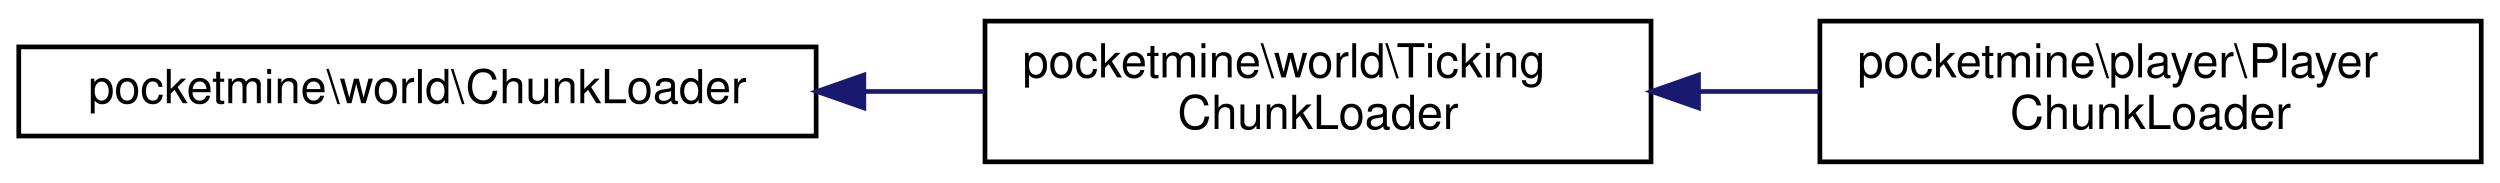
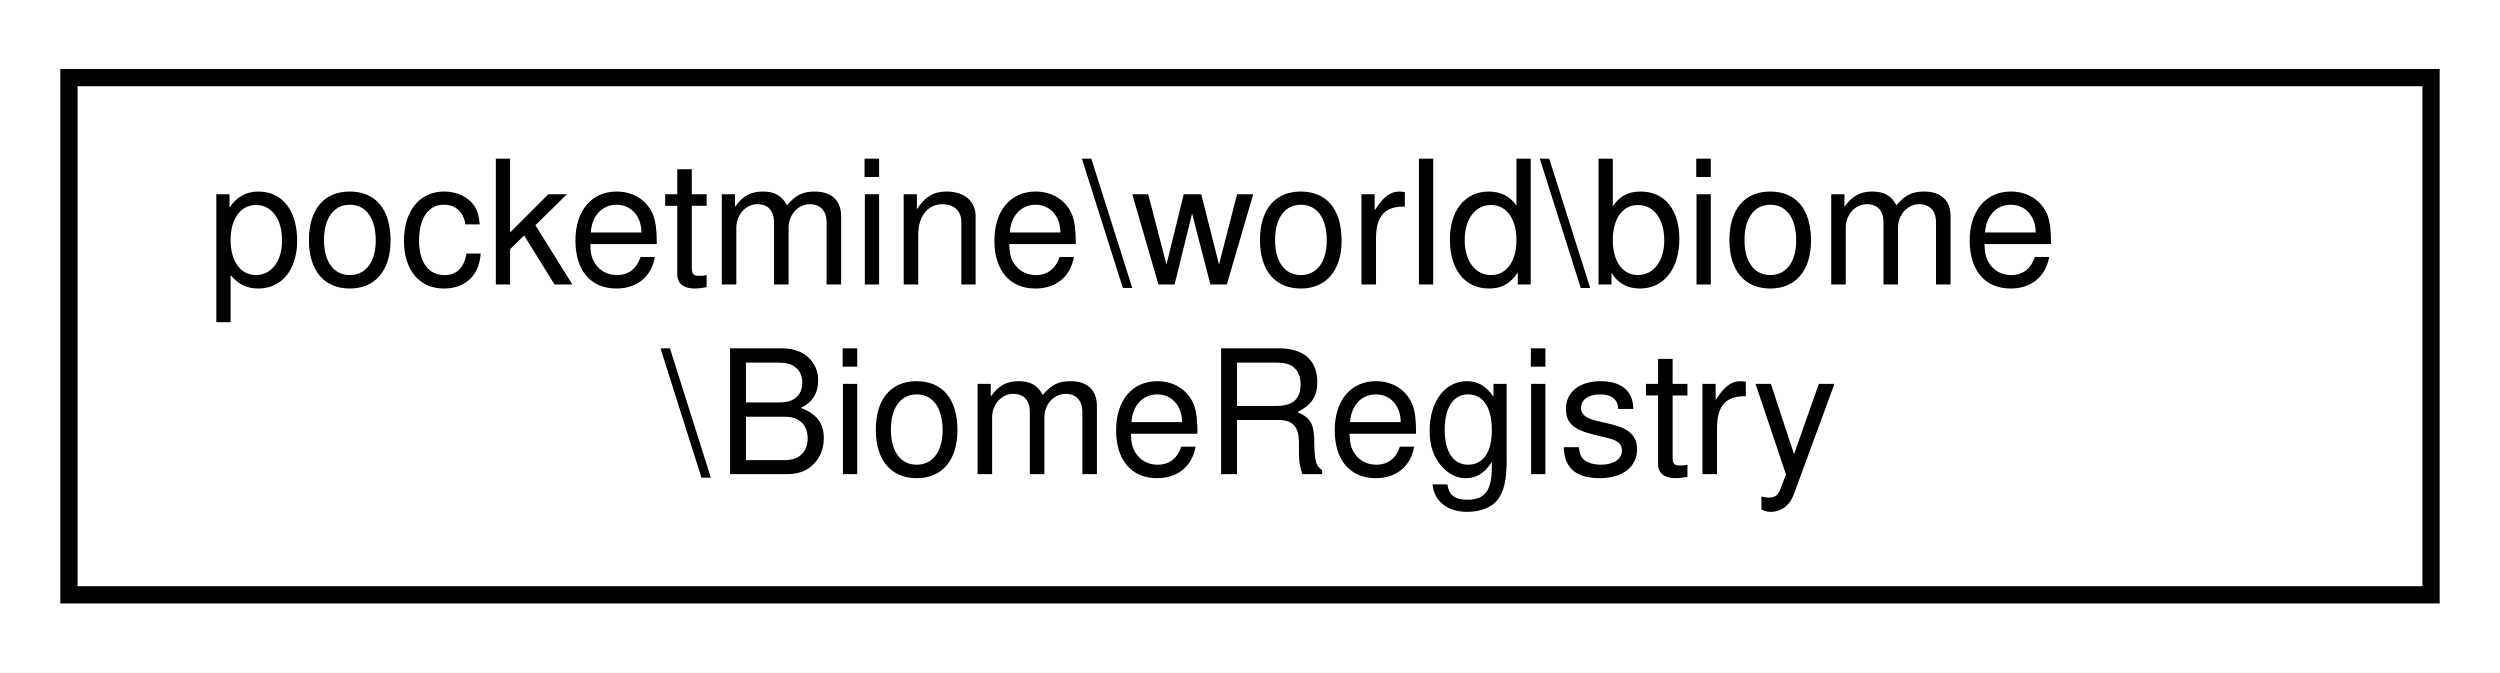
- <svg xmlns="http://www.w3.org/2000/svg" xmlns:xlink="http://www.w3.org/1999/xlink" width="533pt" height="39pt" viewBox="0.00 0.00 533.00 39.00">
+ <svg xmlns="http://www.w3.org/2000/svg" xmlns:xlink="http://www.w3.org/1999/xlink" width="145pt" height="39pt" viewBox="0.00 0.00 145.00 39.00">
  <g id="graph0" class="graph" transform="scale(1 1) rotate(0) translate(4 35)">
-     <polygon fill="white" stroke="transparent" points="-4,4 -4,-35 529,-35 529,4 -4,4" />
+     <polygon fill="white" stroke="transparent" points="-4,4 -4,-35 141,-35 141,4 -4,4" />
    <g id="node1" class="node">
      <g id="a_node1">
-         <a xlink:href="db/d81/interfacepocketmine_1_1world_1_1_chunk_loader.html" target="_top" xlink:title=" ">
-           <polygon fill="white" stroke="black" points="0,-6 0,-25 170,-25 170,-6 0,-6" />
-           <text text-anchor="middle" x="85" y="-13" font-family="Helvetica,sans-Serif" font-size="10.00">pocketmine\world\ChunkLoader</text>
+         <a xlink:href="d4/db3/classpocketmine_1_1world_1_1biome_1_1_biome_registry.html" target="_top" xlink:title=" ">
+           <polygon fill="white" stroke="black" points="0,-0.5 0,-30.5 137,-30.5 137,-0.5 0,-0.5" />
+           <text text-anchor="start" x="8" y="-18.5" font-family="Helvetica,sans-Serif" font-size="10.00">pocketmine\world\biome</text>
+           <text text-anchor="middle" x="68.5" y="-7.5" font-family="Helvetica,sans-Serif" font-size="10.00">\BiomeRegistry</text>
        </a>
      </g>
    </g>
-     <g id="node2" class="node">
-       <g id="a_node2">
-         <a xlink:href="d0/d04/interfacepocketmine_1_1world_1_1_ticking_chunk_loader.html" target="_top" xlink:title=" ">
-           <polygon fill="white" stroke="black" points="206,-0.5 206,-30.5 348,-30.5 348,-0.5 206,-0.5" />
-           <text text-anchor="start" x="214" y="-18.5" font-family="Helvetica,sans-Serif" font-size="10.00">pocketmine\world\Ticking</text>
-           <text text-anchor="middle" x="277" y="-7.5" font-family="Helvetica,sans-Serif" font-size="10.00">ChunkLoader</text>
-         </a>
-       </g>
-     </g>
-     <g id="edge1" class="edge">
-       <path fill="none" stroke="midnightblue" d="M180.25,-15.5C188.87,-15.5 197.48,-15.5 205.83,-15.5" />
-       <polygon fill="midnightblue" stroke="midnightblue" points="180.17,-12 170.17,-15.5 180.17,-19 180.17,-12" />
-     </g>
-     <g id="node3" class="node">
-       <g id="a_node3">
-         <a xlink:href="d0/dec/classpocketmine_1_1player_1_1_player_chunk_loader.html" target="_top" xlink:title=" ">
-           <polygon fill="white" stroke="black" points="384,-0.5 384,-30.5 525,-30.5 525,-0.5 384,-0.5" />
-           <text text-anchor="start" x="392" y="-18.5" font-family="Helvetica,sans-Serif" font-size="10.00">pocketmine\player\Player</text>
-           <text text-anchor="middle" x="454.5" y="-7.5" font-family="Helvetica,sans-Serif" font-size="10.00">ChunkLoader</text>
-         </a>
-       </g>
-     </g>
-     <g id="edge2" class="edge">
-       <path fill="none" stroke="midnightblue" d="M358.39,-15.5C366.87,-15.5 375.44,-15.5 383.78,-15.5" />
-       <polygon fill="midnightblue" stroke="midnightblue" points="358.12,-12 348.12,-15.5 358.12,-19 358.12,-12" />
-     </g>
  </g>
</svg>
